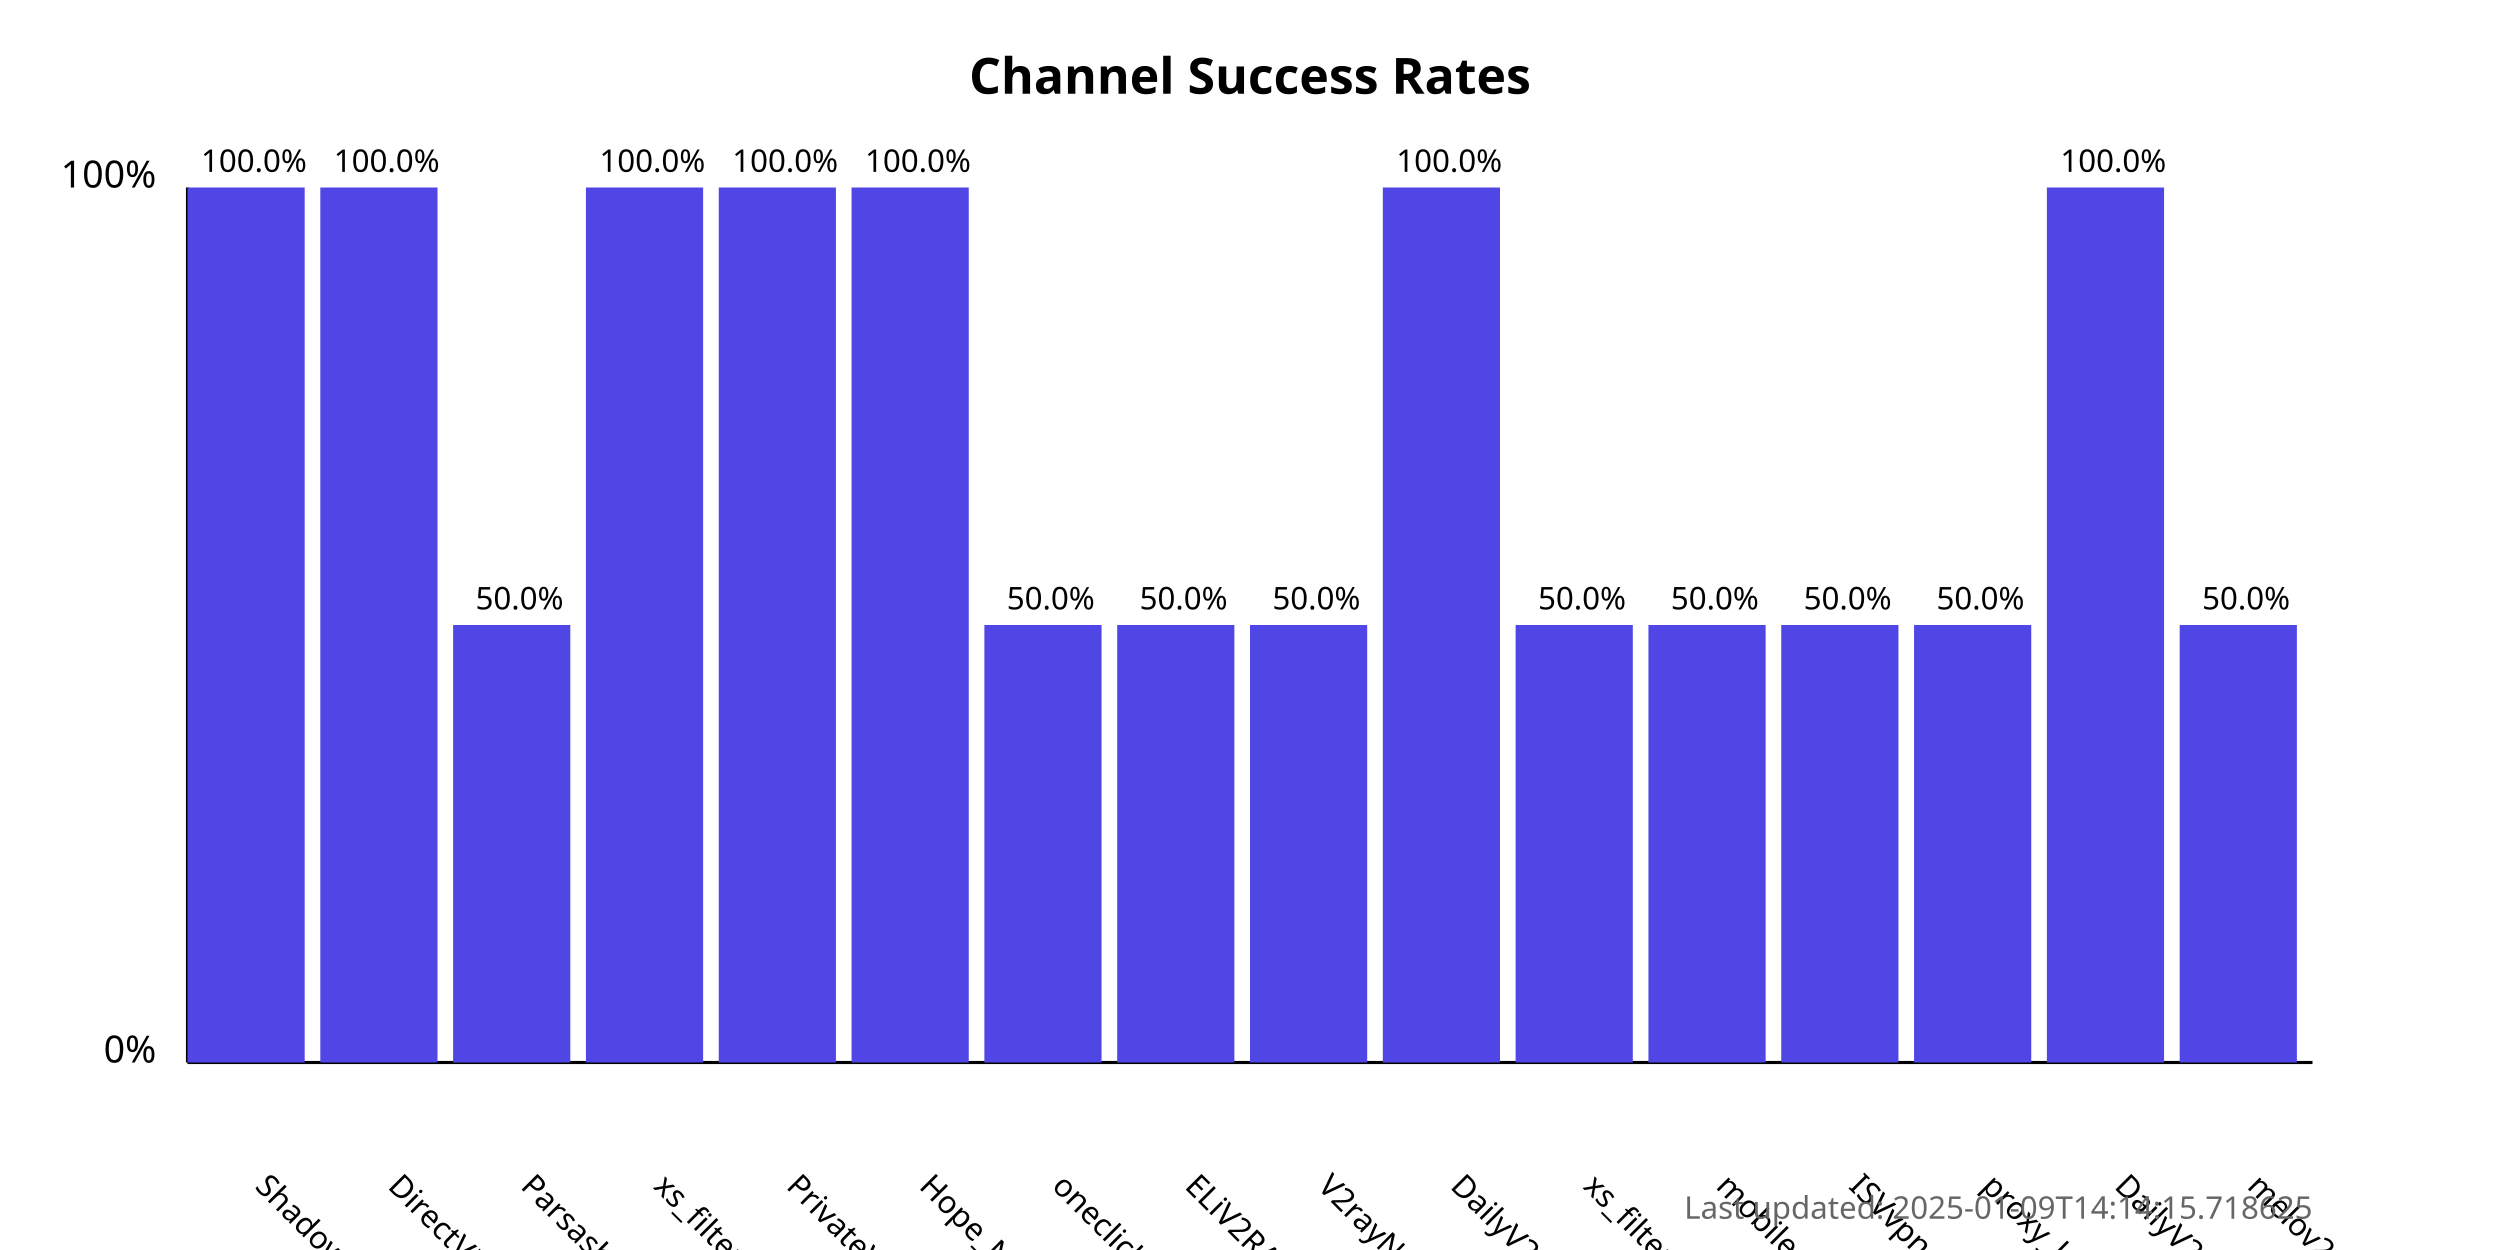
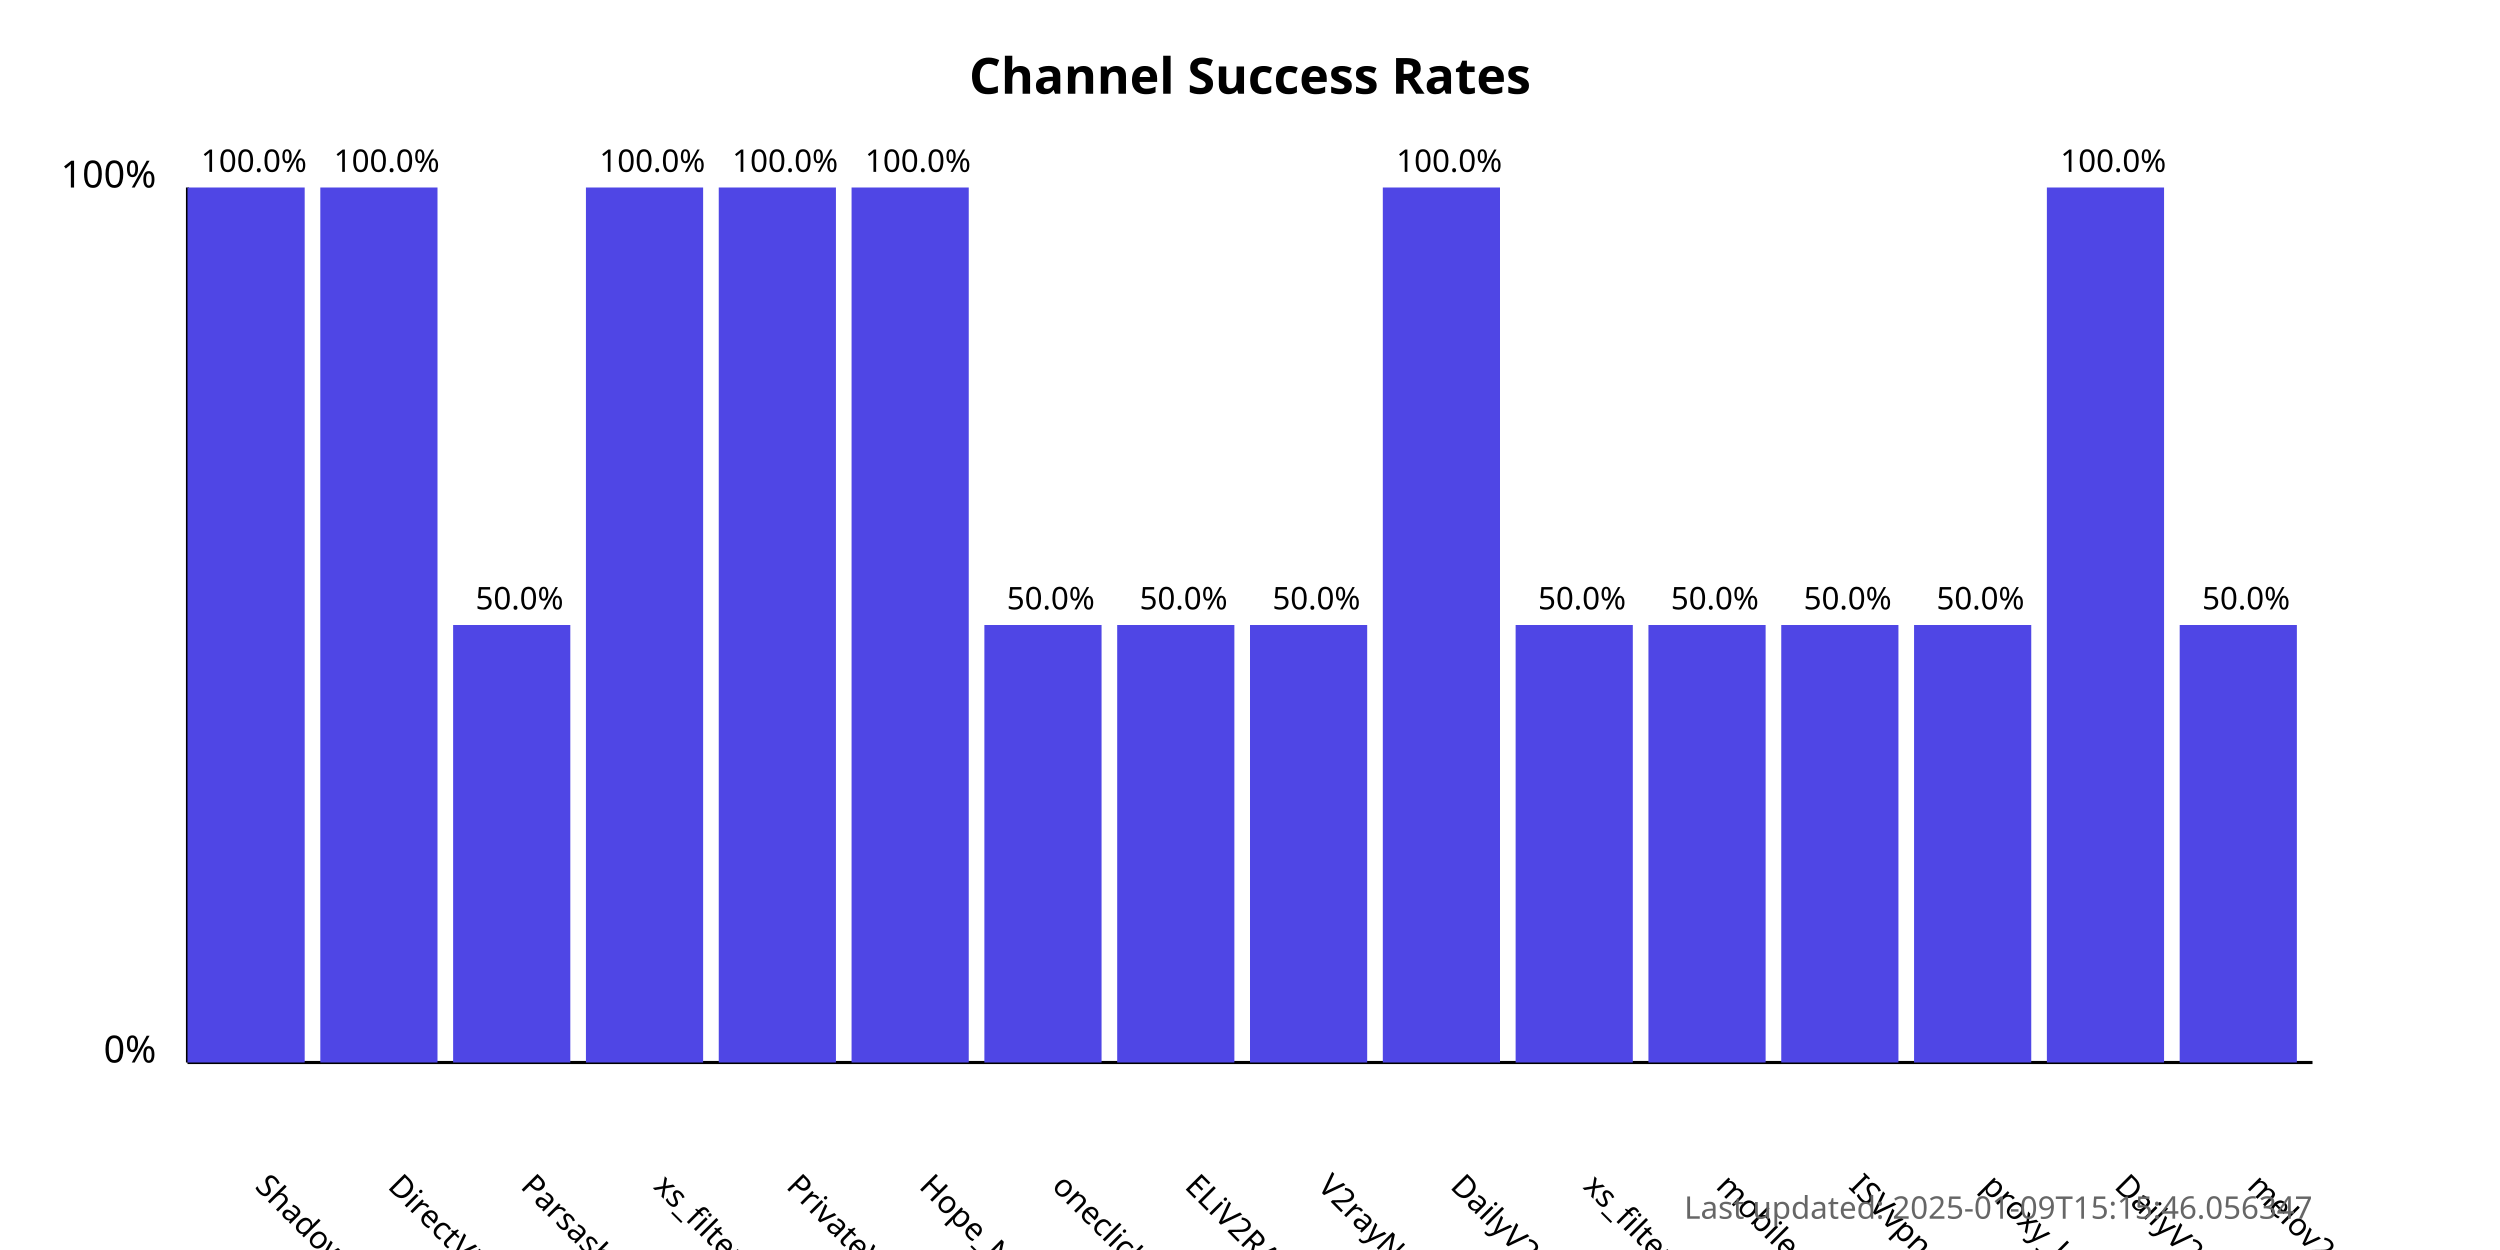
<svg xmlns="http://www.w3.org/2000/svg" width="800" height="400">
  <style>
            .chart-title { font: bold 16px sans-serif; }
            .axis-label { font: 12px sans-serif; }
            .tick-label { font: 10px sans-serif; }
            .bar { fill: #4f46e5; }
            .bar:hover { fill: #6366f1; }
            .timestamp { font: 10px sans-serif; fill: #666; }
        </style>
  <text x="400.0" y="30" text-anchor="middle" class="chart-title">
            Channel Success Rates
        </text>
  <line x1="60" y1="340" x2="60" y2="60" stroke="black" stroke-width="1" />
  <line x1="60" y1="340" x2="740" y2="340" stroke="black" stroke-width="1" />
  <text x="50" y="340" text-anchor="end" class="axis-label">0%</text>
  <text x="50" y="60" text-anchor="end" class="axis-label">100%</text>
  <g>
    <rect x="60" y="60.0" width="37.5" height="280.0" class="bar" />
    <text x="81.25" y="380" transform="rotate(45, 81.25, 380)" text-anchor="start" class="tick-label">
                ShadowProxy66
            </text>
    <text x="81.25" y="55.0" text-anchor="middle" class="tick-label">
                100.0%
            </text>
  </g>
  <g>
    <rect x="102.5" y="60.0" width="37.5" height="280.0" class="bar" />
    <text x="123.75" y="380" transform="rotate(45, 123.75, 380)" text-anchor="start" class="tick-label">
                DirectVPN
            </text>
    <text x="123.75" y="55.0" text-anchor="middle" class="tick-label">
                100.0%
            </text>
  </g>
  <g>
    <rect x="145.0" y="200.0" width="37.5" height="140.0" class="bar" />
    <text x="166.25" y="380" transform="rotate(45, 166.25, 380)" text-anchor="start" class="tick-label">
                Parsashonam
            </text>
    <text x="166.25" y="195.0" text-anchor="middle" class="tick-label">
                50.0%
            </text>
  </g>
  <g>
    <rect x="187.5" y="60.0" width="37.5" height="280.0" class="bar" />
    <text x="208.75" y="380" transform="rotate(45, 208.75, 380)" text-anchor="start" class="tick-label">
                xs_filternet
            </text>
    <text x="208.75" y="55.0" text-anchor="middle" class="tick-label">
                100.0%
            </text>
  </g>
  <g>
    <rect x="230.0" y="60.0" width="37.5" height="280.0" class="bar" />
    <text x="251.25" y="380" transform="rotate(45, 251.25, 380)" text-anchor="start" class="tick-label">
                PrivateVPNs
            </text>
    <text x="251.25" y="55.0" text-anchor="middle" class="tick-label">
                100.0%
            </text>
  </g>
  <g>
    <rect x="272.5" y="60.0" width="37.5" height="280.0" class="bar" />
    <text x="293.75" y="380" transform="rotate(45, 293.75, 380)" text-anchor="start" class="tick-label">
                Hope_Net
            </text>
    <text x="293.75" y="55.0" text-anchor="middle" class="tick-label">
                100.0%
            </text>
  </g>
  <g>
    <rect x="315.0" y="200.0" width="37.5" height="140.0" class="bar" />
    <text x="336.25" y="380" transform="rotate(45, 336.25, 380)" text-anchor="start" class="tick-label">
                oneclickvpnkeys
            </text>
    <text x="336.25" y="195.0" text-anchor="middle" class="tick-label">
                50.0%
            </text>
  </g>
  <g>
    <rect x="357.5" y="200.0" width="37.5" height="140.0" class="bar" />
    <text x="378.75" y="380" transform="rotate(45, 378.75, 380)" text-anchor="start" class="tick-label">
                ELiV2RAY
            </text>
    <text x="378.75" y="195.0" text-anchor="middle" class="tick-label">
                50.0%
            </text>
  </g>
  <g>
    <rect x="400.0" y="200.0" width="37.5" height="140.0" class="bar" />
    <text x="421.25" y="380" transform="rotate(45, 421.25, 380)" text-anchor="start" class="tick-label">
                V2rayNGX
            </text>
    <text x="421.25" y="195.0" text-anchor="middle" class="tick-label">
                50.0%
            </text>
  </g>
  <g>
    <rect x="442.5" y="60.0" width="37.5" height="280.0" class="bar" />
    <text x="463.75" y="380" transform="rotate(45, 463.75, 380)" text-anchor="start" class="tick-label">
                DailyV2RY
            </text>
    <text x="463.75" y="55.0" text-anchor="middle" class="tick-label">
                100.0%
            </text>
  </g>
  <g>
    <rect x="485.0" y="200.0" width="37.5" height="140.0" class="bar" />
    <text x="506.25" y="380" transform="rotate(45, 506.25, 380)" text-anchor="start" class="tick-label">
                xs_filternet
            </text>
    <text x="506.25" y="195.0" text-anchor="middle" class="tick-label">
                50.0%
            </text>
  </g>
  <g>
    <rect x="527.5" y="200.0" width="37.5" height="140.0" class="bar" />
    <text x="548.75" y="380" transform="rotate(45, 548.75, 380)" text-anchor="start" class="tick-label">
                mobilesignal
            </text>
    <text x="548.75" y="195.0" text-anchor="middle" class="tick-label">
                50.0%
            </text>
  </g>
  <g>
    <rect x="570.0" y="200.0" width="37.5" height="140.0" class="bar" />
    <text x="591.25" y="380" transform="rotate(45, 591.25, 380)" text-anchor="start" class="tick-label">
                ISVvpn
            </text>
    <text x="591.25" y="195.0" text-anchor="middle" class="tick-label">
                50.0%
            </text>
  </g>
  <g>
    <rect x="612.5" y="200.0" width="37.5" height="140.0" class="bar" />
    <text x="633.75" y="380" transform="rotate(45, 633.75, 380)" text-anchor="start" class="tick-label">
                proxy_kafee
            </text>
    <text x="633.75" y="195.0" text-anchor="middle" class="tick-label">
                50.0%
            </text>
  </g>
  <g>
    <rect x="655.0" y="60.0" width="37.5" height="280.0" class="bar" />
    <text x="676.25" y="380" transform="rotate(45, 676.25, 380)" text-anchor="start" class="tick-label">
                DailyV2RY
            </text>
    <text x="676.25" y="55.0" text-anchor="middle" class="tick-label">
                100.0%
            </text>
  </g>
  <g>
    <rect x="697.5" y="200.0" width="37.5" height="140.0" class="bar" />
    <text x="718.75" y="380" transform="rotate(45, 718.75, 380)" text-anchor="start" class="tick-label">
                melov2ray
            </text>
    <text x="718.75" y="195.0" text-anchor="middle" class="tick-label">
                50.0%
            </text>
  </g>
  <text x="740" y="390" text-anchor="end" class="timestamp">
-             Last updated: 2025-01-09T14:14:15.718625
+             Last updated: 2025-01-09T15:15:46.056347
        </text>
</svg>
